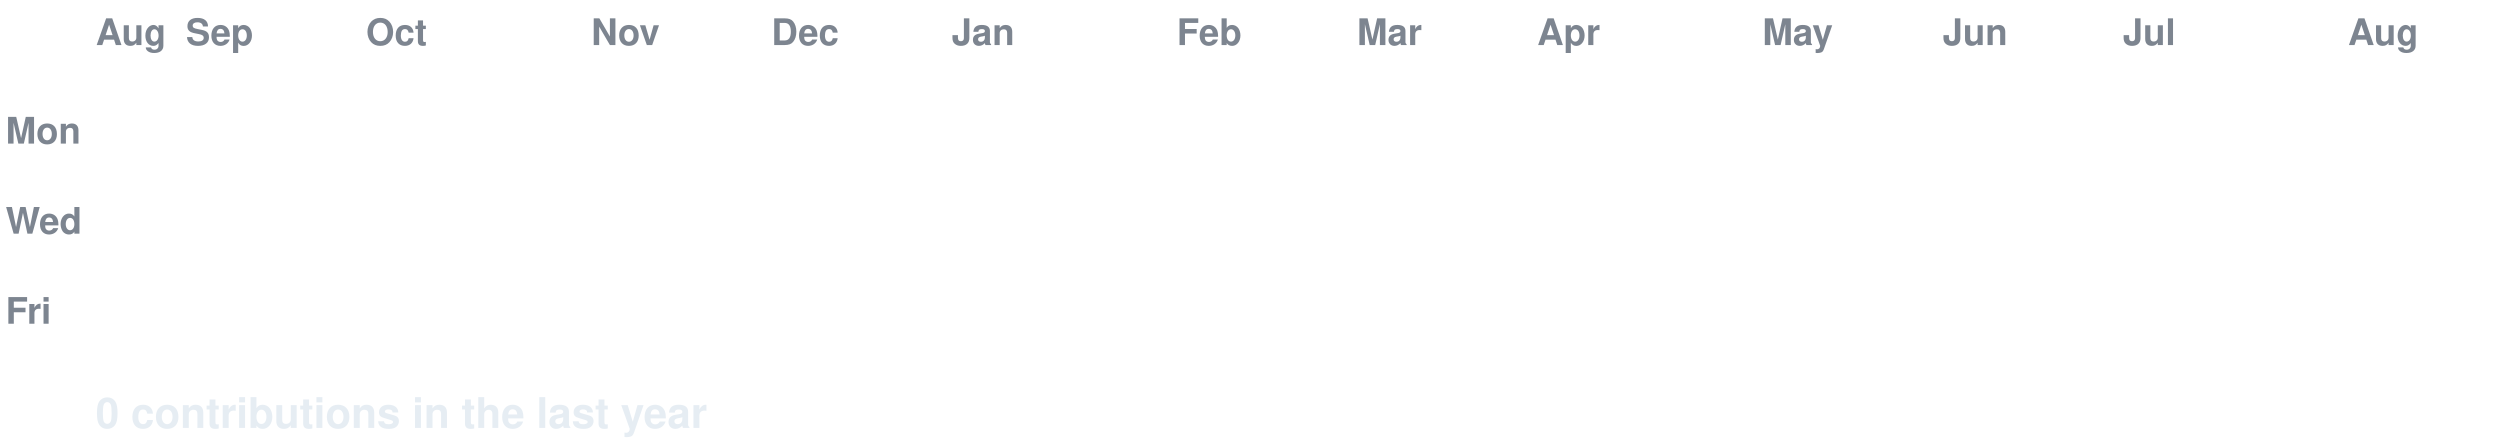
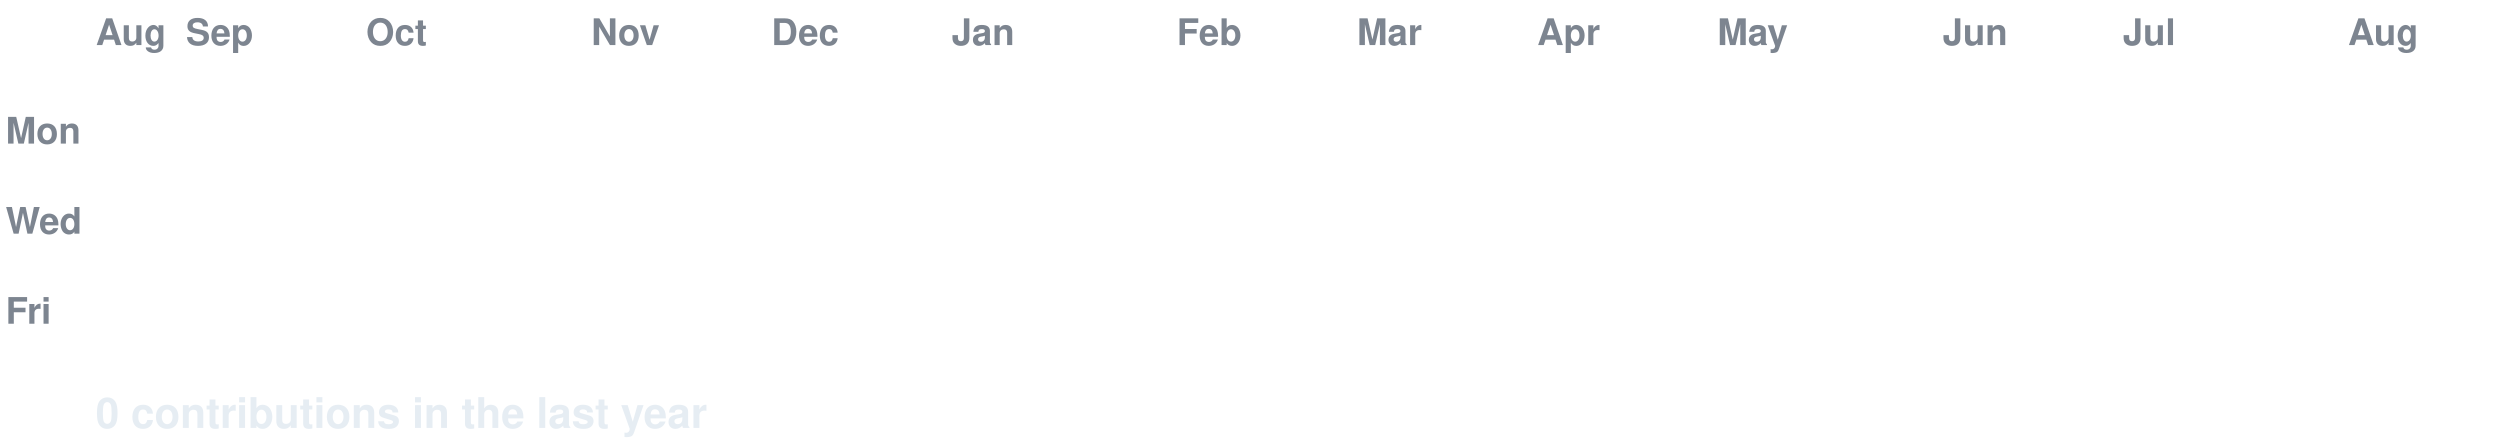
<svg xmlns="http://www.w3.org/2000/svg" width="888" height="158" viewBox="0 0 888 158" font-family="-apple-system,Segoe UI,Helvetica,Arial,sans-serif">
  <style>
  text.lbl { fill:#7d8590; font-size:13px; font-weight:600; }
  text.total { fill:#e6edf3; font-size:15px; font-weight:700; }
  .c { transform-box:fill-box; transform-origin:center; opacity:0; animation:pop 0.55s ease-out both; }
  .g { animation:pop 0.55s ease-out both, flash 0.7s ease-out both; }
  @keyframes pop { 0%{opacity:0;transform:scale(.2)} 60%{opacity:1;transform:scale(1.1)} 100%{opacity:1;transform:scale(1)} }
  @keyframes flash { 0%{filter:brightness(2.4)} 45%{filter:brightness(2.4)} 100%{filter:brightness(1)} }
  @media (prefers-reduced-motion: reduce) { .c { opacity:1 !important; animation:none !important; } }
</style>
  <rect width="888" height="158" fill="none" />
  <text class="lbl" x="34" y="16">Aug</text>
  <text class="lbl" x="66" y="16">Sep</text>
  <text class="lbl" x="130" y="16">Oct</text>
  <text class="lbl" x="210" y="16">Nov</text>
  <text class="lbl" x="274" y="16">Dec</text>
  <text class="lbl" x="338" y="16">Jan</text>
  <text class="lbl" x="418" y="16">Feb</text>
  <text class="lbl" x="482" y="16">Mar</text>
  <text class="lbl" x="546" y="16">Apr</text>
-   <text class="lbl" x="626" y="16">May</text>
+   <text class="lbl" x="610" y="16">May</text>
  <text class="lbl" x="690" y="16">Jun</text>
  <text class="lbl" x="754" y="16">Jul</text>
  <text class="lbl" x="834" y="16">Aug</text>
  <text class="lbl" x="2" y="51">Mon</text>
  <text class="lbl" x="2" y="83">Wed</text>
  <text class="lbl" x="2" y="115">Fri</text>
  <rect class="c e" x="34" y="24" width="13" height="13" rx="2.5" fill="#161b22" style="animation-delay:0.0s" />
  <rect class="c e" x="34" y="40" width="13" height="13" rx="2.5" fill="#161b22" style="animation-delay:0.036s" />
  <rect class="c e" x="34" y="56" width="13" height="13" rx="2.5" fill="#161b22" style="animation-delay:0.072s" />
  <rect class="c e" x="34" y="72" width="13" height="13" rx="2.5" fill="#161b22" style="animation-delay:0.107s" />
  <rect class="c e" x="34" y="88" width="13" height="13" rx="2.5" fill="#161b22" style="animation-delay:0.143s" />
  <rect class="c e" x="34" y="104" width="13" height="13" rx="2.5" fill="#161b22" style="animation-delay:0.179s" />
  <rect class="c e" x="34" y="120" width="13" height="13" rx="2.5" fill="#161b22" style="animation-delay:0.215s" />
  <rect class="c e" x="50" y="24" width="13" height="13" rx="2.5" fill="#161b22" style="animation-delay:0.065s" />
  <rect class="c e" x="50" y="40" width="13" height="13" rx="2.5" fill="#161b22" style="animation-delay:0.101s" />
  <rect class="c e" x="50" y="56" width="13" height="13" rx="2.5" fill="#161b22" style="animation-delay:0.137s" />
  <rect class="c e" x="50" y="72" width="13" height="13" rx="2.5" fill="#161b22" style="animation-delay:0.173s" />
  <rect class="c e" x="50" y="88" width="13" height="13" rx="2.5" fill="#161b22" style="animation-delay:0.208s" />
  <rect class="c e" x="50" y="104" width="13" height="13" rx="2.5" fill="#161b22" style="animation-delay:0.244s" />
  <rect class="c e" x="50" y="120" width="13" height="13" rx="2.5" fill="#161b22" style="animation-delay:0.28s" />
  <rect class="c e" x="66" y="24" width="13" height="13" rx="2.5" fill="#161b22" style="animation-delay:0.13s" />
  <rect class="c e" x="66" y="40" width="13" height="13" rx="2.5" fill="#161b22" style="animation-delay:0.166s" />
  <rect class="c e" x="66" y="56" width="13" height="13" rx="2.5" fill="#161b22" style="animation-delay:0.202s" />
  <rect class="c e" x="66" y="72" width="13" height="13" rx="2.5" fill="#161b22" style="animation-delay:0.238s" />
  <rect class="c e" x="66" y="88" width="13" height="13" rx="2.5" fill="#161b22" style="animation-delay:0.273s" />
  <rect class="c e" x="66" y="104" width="13" height="13" rx="2.5" fill="#161b22" style="animation-delay:0.309s" />
  <rect class="c e" x="66" y="120" width="13" height="13" rx="2.5" fill="#161b22" style="animation-delay:0.345s" />
  <rect class="c e" x="82" y="24" width="13" height="13" rx="2.5" fill="#161b22" style="animation-delay:0.195s" />
  <rect class="c e" x="82" y="40" width="13" height="13" rx="2.5" fill="#161b22" style="animation-delay:0.231s" />
  <rect class="c e" x="82" y="56" width="13" height="13" rx="2.5" fill="#161b22" style="animation-delay:0.267s" />
  <rect class="c e" x="82" y="72" width="13" height="13" rx="2.5" fill="#161b22" style="animation-delay:0.303s" />
  <rect class="c e" x="82" y="88" width="13" height="13" rx="2.5" fill="#161b22" style="animation-delay:0.339s" />
  <rect class="c e" x="82" y="104" width="13" height="13" rx="2.5" fill="#161b22" style="animation-delay:0.374s" />
  <rect class="c e" x="82" y="120" width="13" height="13" rx="2.5" fill="#161b22" style="animation-delay:0.41s" />
  <rect class="c e" x="98" y="24" width="13" height="13" rx="2.5" fill="#161b22" style="animation-delay:0.26s" />
  <rect class="c e" x="98" y="40" width="13" height="13" rx="2.5" fill="#161b22" style="animation-delay:0.296s" />
  <rect class="c e" x="98" y="56" width="13" height="13" rx="2.5" fill="#161b22" style="animation-delay:0.332s" />
  <rect class="c e" x="98" y="72" width="13" height="13" rx="2.5" fill="#161b22" style="animation-delay:0.368s" />
  <rect class="c e" x="98" y="88" width="13" height="13" rx="2.5" fill="#161b22" style="animation-delay:0.404s" />
  <rect class="c e" x="98" y="104" width="13" height="13" rx="2.5" fill="#161b22" style="animation-delay:0.439s" />
  <rect class="c e" x="98" y="120" width="13" height="13" rx="2.5" fill="#161b22" style="animation-delay:0.475s" />
  <rect class="c e" x="114" y="24" width="13" height="13" rx="2.5" fill="#161b22" style="animation-delay:0.325s" />
  <rect class="c e" x="114" y="40" width="13" height="13" rx="2.5" fill="#161b22" style="animation-delay:0.361s" />
  <rect class="c e" x="114" y="56" width="13" height="13" rx="2.5" fill="#161b22" style="animation-delay:0.397s" />
  <rect class="c e" x="114" y="72" width="13" height="13" rx="2.5" fill="#161b22" style="animation-delay:0.433s" />
  <rect class="c e" x="114" y="88" width="13" height="13" rx="2.5" fill="#161b22" style="animation-delay:0.469s" />
  <rect class="c e" x="114" y="104" width="13" height="13" rx="2.5" fill="#161b22" style="animation-delay:0.505s" />
  <rect class="c e" x="114" y="120" width="13" height="13" rx="2.5" fill="#161b22" style="animation-delay:0.54s" />
  <rect class="c e" x="130" y="24" width="13" height="13" rx="2.5" fill="#161b22" style="animation-delay:0.391s" />
  <rect class="c e" x="130" y="40" width="13" height="13" rx="2.5" fill="#161b22" style="animation-delay:0.426s" />
  <rect class="c e" x="130" y="56" width="13" height="13" rx="2.5" fill="#161b22" style="animation-delay:0.462s" />
  <rect class="c e" x="130" y="72" width="13" height="13" rx="2.5" fill="#161b22" style="animation-delay:0.498s" />
  <rect class="c e" x="130" y="88" width="13" height="13" rx="2.5" fill="#161b22" style="animation-delay:0.534s" />
  <rect class="c e" x="130" y="104" width="13" height="13" rx="2.5" fill="#161b22" style="animation-delay:0.57s" />
  <rect class="c e" x="130" y="120" width="13" height="13" rx="2.5" fill="#161b22" style="animation-delay:0.605s" />
  <rect class="c e" x="146" y="24" width="13" height="13" rx="2.5" fill="#161b22" style="animation-delay:0.456s" />
  <rect class="c e" x="146" y="40" width="13" height="13" rx="2.5" fill="#161b22" style="animation-delay:0.492s" />
  <rect class="c e" x="146" y="56" width="13" height="13" rx="2.5" fill="#161b22" style="animation-delay:0.527s" />
  <rect class="c e" x="146" y="72" width="13" height="13" rx="2.5" fill="#161b22" style="animation-delay:0.563s" />
  <rect class="c e" x="146" y="88" width="13" height="13" rx="2.5" fill="#161b22" style="animation-delay:0.599s" />
  <rect class="c e" x="146" y="104" width="13" height="13" rx="2.5" fill="#161b22" style="animation-delay:0.635s" />
  <rect class="c e" x="146" y="120" width="13" height="13" rx="2.5" fill="#161b22" style="animation-delay:0.671s" />
  <rect class="c e" x="162" y="24" width="13" height="13" rx="2.5" fill="#161b22" style="animation-delay:0.521s" />
  <rect class="c e" x="162" y="40" width="13" height="13" rx="2.5" fill="#161b22" style="animation-delay:0.557s" />
  <rect class="c e" x="162" y="56" width="13" height="13" rx="2.5" fill="#161b22" style="animation-delay:0.592s" />
  <rect class="c e" x="162" y="72" width="13" height="13" rx="2.5" fill="#161b22" style="animation-delay:0.628s" />
  <rect class="c e" x="162" y="88" width="13" height="13" rx="2.5" fill="#161b22" style="animation-delay:0.664s" />
  <rect class="c e" x="162" y="104" width="13" height="13" rx="2.5" fill="#161b22" style="animation-delay:0.7s" />
  <rect class="c e" x="162" y="120" width="13" height="13" rx="2.5" fill="#161b22" style="animation-delay:0.736s" />
  <rect class="c e" x="178" y="24" width="13" height="13" rx="2.5" fill="#161b22" style="animation-delay:0.586s" />
  <rect class="c e" x="178" y="40" width="13" height="13" rx="2.5" fill="#161b22" style="animation-delay:0.622s" />
  <rect class="c e" x="178" y="56" width="13" height="13" rx="2.5" fill="#161b22" style="animation-delay:0.658s" />
  <rect class="c e" x="178" y="72" width="13" height="13" rx="2.5" fill="#161b22" style="animation-delay:0.693s" />
  <rect class="c e" x="178" y="88" width="13" height="13" rx="2.5" fill="#161b22" style="animation-delay:0.729s" />
  <rect class="c e" x="178" y="104" width="13" height="13" rx="2.5" fill="#161b22" style="animation-delay:0.765s" />
  <rect class="c e" x="178" y="120" width="13" height="13" rx="2.5" fill="#161b22" style="animation-delay:0.801s" />
  <rect class="c e" x="194" y="24" width="13" height="13" rx="2.5" fill="#161b22" style="animation-delay:0.651s" />
  <rect class="c e" x="194" y="40" width="13" height="13" rx="2.5" fill="#161b22" style="animation-delay:0.687s" />
  <rect class="c e" x="194" y="56" width="13" height="13" rx="2.5" fill="#161b22" style="animation-delay:0.723s" />
  <rect class="c e" x="194" y="72" width="13" height="13" rx="2.5" fill="#161b22" style="animation-delay:0.758s" />
  <rect class="c e" x="194" y="88" width="13" height="13" rx="2.5" fill="#161b22" style="animation-delay:0.794s" />
  <rect class="c e" x="194" y="104" width="13" height="13" rx="2.5" fill="#161b22" style="animation-delay:0.83s" />
  <rect class="c e" x="194" y="120" width="13" height="13" rx="2.5" fill="#161b22" style="animation-delay:0.866s" />
  <rect class="c e" x="210" y="24" width="13" height="13" rx="2.5" fill="#161b22" style="animation-delay:0.716s" />
  <rect class="c e" x="210" y="40" width="13" height="13" rx="2.5" fill="#161b22" style="animation-delay:0.752s" />
  <rect class="c e" x="210" y="56" width="13" height="13" rx="2.5" fill="#161b22" style="animation-delay:0.788s" />
  <rect class="c e" x="210" y="72" width="13" height="13" rx="2.5" fill="#161b22" style="animation-delay:0.824s" />
  <rect class="c e" x="210" y="88" width="13" height="13" rx="2.5" fill="#161b22" style="animation-delay:0.859s" />
  <rect class="c e" x="210" y="104" width="13" height="13" rx="2.5" fill="#161b22" style="animation-delay:0.895s" />
  <rect class="c e" x="210" y="120" width="13" height="13" rx="2.5" fill="#161b22" style="animation-delay:0.931s" />
  <rect class="c e" x="226" y="24" width="13" height="13" rx="2.5" fill="#161b22" style="animation-delay:0.781s" />
  <rect class="c e" x="226" y="40" width="13" height="13" rx="2.5" fill="#161b22" style="animation-delay:0.817s" />
  <rect class="c e" x="226" y="56" width="13" height="13" rx="2.5" fill="#161b22" style="animation-delay:0.853s" />
  <rect class="c e" x="226" y="72" width="13" height="13" rx="2.5" fill="#161b22" style="animation-delay:0.889s" />
  <rect class="c e" x="226" y="88" width="13" height="13" rx="2.5" fill="#161b22" style="animation-delay:0.924s" />
  <rect class="c e" x="226" y="104" width="13" height="13" rx="2.5" fill="#161b22" style="animation-delay:0.96s" />
  <rect class="c e" x="226" y="120" width="13" height="13" rx="2.5" fill="#161b22" style="animation-delay:0.996s" />
  <rect class="c e" x="242" y="24" width="13" height="13" rx="2.5" fill="#161b22" style="animation-delay:0.846s" />
  <rect class="c e" x="242" y="40" width="13" height="13" rx="2.5" fill="#161b22" style="animation-delay:0.882s" />
  <rect class="c e" x="242" y="56" width="13" height="13" rx="2.5" fill="#161b22" style="animation-delay:0.918s" />
  <rect class="c e" x="242" y="72" width="13" height="13" rx="2.5" fill="#161b22" style="animation-delay:0.954s" />
  <rect class="c e" x="242" y="88" width="13" height="13" rx="2.5" fill="#161b22" style="animation-delay:0.99s" />
  <rect class="c e" x="242" y="104" width="13" height="13" rx="2.5" fill="#161b22" style="animation-delay:1.025s" />
  <rect class="c e" x="242" y="120" width="13" height="13" rx="2.5" fill="#161b22" style="animation-delay:1.061s" />
  <rect class="c e" x="258" y="24" width="13" height="13" rx="2.5" fill="#161b22" style="animation-delay:0.911s" />
  <rect class="c e" x="258" y="40" width="13" height="13" rx="2.5" fill="#161b22" style="animation-delay:0.947s" />
  <rect class="c e" x="258" y="56" width="13" height="13" rx="2.5" fill="#161b22" style="animation-delay:0.983s" />
  <rect class="c e" x="258" y="72" width="13" height="13" rx="2.5" fill="#161b22" style="animation-delay:1.019s" />
  <rect class="c e" x="258" y="88" width="13" height="13" rx="2.5" fill="#161b22" style="animation-delay:1.055s" />
  <rect class="c e" x="258" y="104" width="13" height="13" rx="2.5" fill="#161b22" style="animation-delay:1.09s" />
  <rect class="c e" x="258" y="120" width="13" height="13" rx="2.5" fill="#161b22" style="animation-delay:1.126s" />
  <rect class="c e" x="274" y="24" width="13" height="13" rx="2.5" fill="#161b22" style="animation-delay:0.976s" />
  <rect class="c e" x="274" y="40" width="13" height="13" rx="2.5" fill="#161b22" style="animation-delay:1.012s" />
  <rect class="c e" x="274" y="56" width="13" height="13" rx="2.5" fill="#161b22" style="animation-delay:1.048s" />
  <rect class="c e" x="274" y="72" width="13" height="13" rx="2.5" fill="#161b22" style="animation-delay:1.084s" />
  <rect class="c e" x="274" y="88" width="13" height="13" rx="2.5" fill="#161b22" style="animation-delay:1.12s" />
  <rect class="c e" x="274" y="104" width="13" height="13" rx="2.5" fill="#161b22" style="animation-delay:1.156s" />
  <rect class="c e" x="274" y="120" width="13" height="13" rx="2.5" fill="#161b22" style="animation-delay:1.191s" />
  <rect class="c e" x="290" y="24" width="13" height="13" rx="2.5" fill="#161b22" style="animation-delay:1.042s" />
  <rect class="c e" x="290" y="40" width="13" height="13" rx="2.5" fill="#161b22" style="animation-delay:1.077s" />
  <rect class="c e" x="290" y="56" width="13" height="13" rx="2.5" fill="#161b22" style="animation-delay:1.113s" />
  <rect class="c e" x="290" y="72" width="13" height="13" rx="2.5" fill="#161b22" style="animation-delay:1.149s" />
  <rect class="c e" x="290" y="88" width="13" height="13" rx="2.5" fill="#161b22" style="animation-delay:1.185s" />
  <rect class="c e" x="290" y="104" width="13" height="13" rx="2.5" fill="#161b22" style="animation-delay:1.221s" />
  <rect class="c e" x="290" y="120" width="13" height="13" rx="2.5" fill="#161b22" style="animation-delay:1.256s" />
  <rect class="c e" x="306" y="24" width="13" height="13" rx="2.5" fill="#161b22" style="animation-delay:1.107s" />
  <rect class="c e" x="306" y="40" width="13" height="13" rx="2.5" fill="#161b22" style="animation-delay:1.142s" />
  <rect class="c e" x="306" y="56" width="13" height="13" rx="2.5" fill="#161b22" style="animation-delay:1.178s" />
  <rect class="c e" x="306" y="72" width="13" height="13" rx="2.5" fill="#161b22" style="animation-delay:1.214s" />
  <rect class="c e" x="306" y="88" width="13" height="13" rx="2.5" fill="#161b22" style="animation-delay:1.25s" />
  <rect class="c e" x="306" y="104" width="13" height="13" rx="2.5" fill="#161b22" style="animation-delay:1.286s" />
  <rect class="c e" x="306" y="120" width="13" height="13" rx="2.5" fill="#161b22" style="animation-delay:1.322s" />
  <rect class="c e" x="322" y="24" width="13" height="13" rx="2.5" fill="#161b22" style="animation-delay:1.172s" />
  <rect class="c e" x="322" y="40" width="13" height="13" rx="2.5" fill="#161b22" style="animation-delay:1.208s" />
  <rect class="c e" x="322" y="56" width="13" height="13" rx="2.5" fill="#161b22" style="animation-delay:1.243s" />
  <rect class="c e" x="322" y="72" width="13" height="13" rx="2.5" fill="#161b22" style="animation-delay:1.279s" />
  <rect class="c e" x="322" y="88" width="13" height="13" rx="2.5" fill="#161b22" style="animation-delay:1.315s" />
  <rect class="c e" x="322" y="104" width="13" height="13" rx="2.5" fill="#161b22" style="animation-delay:1.351s" />
  <rect class="c e" x="322" y="120" width="13" height="13" rx="2.5" fill="#161b22" style="animation-delay:1.387s" />
  <rect class="c e" x="338" y="24" width="13" height="13" rx="2.5" fill="#161b22" style="animation-delay:1.237s" />
  <rect class="c e" x="338" y="40" width="13" height="13" rx="2.5" fill="#161b22" style="animation-delay:1.273s" />
  <rect class="c e" x="338" y="56" width="13" height="13" rx="2.5" fill="#161b22" style="animation-delay:1.308s" />
  <rect class="c e" x="338" y="72" width="13" height="13" rx="2.5" fill="#161b22" style="animation-delay:1.344s" />
  <rect class="c e" x="338" y="88" width="13" height="13" rx="2.5" fill="#161b22" style="animation-delay:1.38s" />
  <rect class="c e" x="338" y="104" width="13" height="13" rx="2.5" fill="#161b22" style="animation-delay:1.416s" />
  <rect class="c e" x="338" y="120" width="13" height="13" rx="2.5" fill="#161b22" style="animation-delay:1.452s" />
  <rect class="c e" x="354" y="24" width="13" height="13" rx="2.5" fill="#161b22" style="animation-delay:1.302s" />
  <rect class="c e" x="354" y="40" width="13" height="13" rx="2.5" fill="#161b22" style="animation-delay:1.338s" />
  <rect class="c e" x="354" y="56" width="13" height="13" rx="2.5" fill="#161b22" style="animation-delay:1.374s" />
  <rect class="c e" x="354" y="72" width="13" height="13" rx="2.5" fill="#161b22" style="animation-delay:1.409s" />
  <rect class="c e" x="354" y="88" width="13" height="13" rx="2.5" fill="#161b22" style="animation-delay:1.445s" />
  <rect class="c e" x="354" y="104" width="13" height="13" rx="2.5" fill="#161b22" style="animation-delay:1.481s" />
  <rect class="c e" x="354" y="120" width="13" height="13" rx="2.5" fill="#161b22" style="animation-delay:1.517s" />
  <rect class="c e" x="370" y="24" width="13" height="13" rx="2.5" fill="#161b22" style="animation-delay:1.367s" />
  <rect class="c e" x="370" y="40" width="13" height="13" rx="2.5" fill="#161b22" style="animation-delay:1.403s" />
  <rect class="c e" x="370" y="56" width="13" height="13" rx="2.5" fill="#161b22" style="animation-delay:1.439s" />
  <rect class="c e" x="370" y="72" width="13" height="13" rx="2.5" fill="#161b22" style="animation-delay:1.475s" />
  <rect class="c e" x="370" y="88" width="13" height="13" rx="2.5" fill="#161b22" style="animation-delay:1.51s" />
  <rect class="c e" x="370" y="104" width="13" height="13" rx="2.5" fill="#161b22" style="animation-delay:1.546s" />
  <rect class="c e" x="370" y="120" width="13" height="13" rx="2.5" fill="#161b22" style="animation-delay:1.582s" />
  <rect class="c e" x="386" y="24" width="13" height="13" rx="2.5" fill="#161b22" style="animation-delay:1.432s" />
  <rect class="c e" x="386" y="40" width="13" height="13" rx="2.5" fill="#161b22" style="animation-delay:1.468s" />
  <rect class="c e" x="386" y="56" width="13" height="13" rx="2.5" fill="#161b22" style="animation-delay:1.504s" />
  <rect class="c e" x="386" y="72" width="13" height="13" rx="2.5" fill="#161b22" style="animation-delay:1.54s" />
  <rect class="c e" x="386" y="88" width="13" height="13" rx="2.5" fill="#161b22" style="animation-delay:1.575s" />
  <rect class="c e" x="386" y="104" width="13" height="13" rx="2.5" fill="#161b22" style="animation-delay:1.611s" />
  <rect class="c e" x="386" y="120" width="13" height="13" rx="2.5" fill="#161b22" style="animation-delay:1.647s" />
  <rect class="c e" x="402" y="24" width="13" height="13" rx="2.5" fill="#161b22" style="animation-delay:1.497s" />
  <rect class="c e" x="402" y="40" width="13" height="13" rx="2.5" fill="#161b22" style="animation-delay:1.533s" />
  <rect class="c e" x="402" y="56" width="13" height="13" rx="2.5" fill="#161b22" style="animation-delay:1.569s" />
  <rect class="c e" x="402" y="72" width="13" height="13" rx="2.5" fill="#161b22" style="animation-delay:1.605s" />
  <rect class="c e" x="402" y="88" width="13" height="13" rx="2.5" fill="#161b22" style="animation-delay:1.641s" />
  <rect class="c e" x="402" y="104" width="13" height="13" rx="2.5" fill="#161b22" style="animation-delay:1.676s" />
  <rect class="c e" x="402" y="120" width="13" height="13" rx="2.5" fill="#161b22" style="animation-delay:1.712s" />
  <rect class="c e" x="418" y="24" width="13" height="13" rx="2.5" fill="#161b22" style="animation-delay:1.562s" />
  <rect class="c e" x="418" y="40" width="13" height="13" rx="2.5" fill="#161b22" style="animation-delay:1.598s" />
  <rect class="c e" x="418" y="56" width="13" height="13" rx="2.5" fill="#161b22" style="animation-delay:1.634s" />
  <rect class="c e" x="418" y="72" width="13" height="13" rx="2.5" fill="#161b22" style="animation-delay:1.67s" />
  <rect class="c e" x="418" y="88" width="13" height="13" rx="2.5" fill="#161b22" style="animation-delay:1.706s" />
  <rect class="c e" x="418" y="104" width="13" height="13" rx="2.5" fill="#161b22" style="animation-delay:1.741s" />
  <rect class="c e" x="418" y="120" width="13" height="13" rx="2.5" fill="#161b22" style="animation-delay:1.777s" />
  <rect class="c e" x="434" y="24" width="13" height="13" rx="2.5" fill="#161b22" style="animation-delay:1.627s" />
  <rect class="c e" x="434" y="40" width="13" height="13" rx="2.5" fill="#161b22" style="animation-delay:1.663s" />
  <rect class="c e" x="434" y="56" width="13" height="13" rx="2.5" fill="#161b22" style="animation-delay:1.699s" />
  <rect class="c e" x="434" y="72" width="13" height="13" rx="2.5" fill="#161b22" style="animation-delay:1.735s" />
  <rect class="c e" x="434" y="88" width="13" height="13" rx="2.5" fill="#161b22" style="animation-delay:1.771s" />
  <rect class="c e" x="434" y="104" width="13" height="13" rx="2.5" fill="#161b22" style="animation-delay:1.807s" />
  <rect class="c e" x="434" y="120" width="13" height="13" rx="2.5" fill="#161b22" style="animation-delay:1.842s" />
  <rect class="c e" x="450" y="24" width="13" height="13" rx="2.5" fill="#161b22" style="animation-delay:1.693s" />
  <rect class="c e" x="450" y="40" width="13" height="13" rx="2.5" fill="#161b22" style="animation-delay:1.728s" />
  <rect class="c e" x="450" y="56" width="13" height="13" rx="2.5" fill="#161b22" style="animation-delay:1.764s" />
  <rect class="c e" x="450" y="72" width="13" height="13" rx="2.5" fill="#161b22" style="animation-delay:1.8s" />
  <rect class="c e" x="450" y="88" width="13" height="13" rx="2.5" fill="#161b22" style="animation-delay:1.836s" />
  <rect class="c e" x="450" y="104" width="13" height="13" rx="2.5" fill="#161b22" style="animation-delay:1.872s" />
  <rect class="c e" x="450" y="120" width="13" height="13" rx="2.5" fill="#161b22" style="animation-delay:1.907s" />
  <rect class="c e" x="466" y="24" width="13" height="13" rx="2.5" fill="#161b22" style="animation-delay:1.758s" />
  <rect class="c e" x="466" y="40" width="13" height="13" rx="2.5" fill="#161b22" style="animation-delay:1.793s" />
  <rect class="c e" x="466" y="56" width="13" height="13" rx="2.5" fill="#161b22" style="animation-delay:1.829s" />
  <rect class="c e" x="466" y="72" width="13" height="13" rx="2.5" fill="#161b22" style="animation-delay:1.865s" />
  <rect class="c e" x="466" y="88" width="13" height="13" rx="2.5" fill="#161b22" style="animation-delay:1.901s" />
  <rect class="c e" x="466" y="104" width="13" height="13" rx="2.5" fill="#161b22" style="animation-delay:1.937s" />
  <rect class="c e" x="466" y="120" width="13" height="13" rx="2.5" fill="#161b22" style="animation-delay:1.973s" />
  <rect class="c e" x="482" y="24" width="13" height="13" rx="2.5" fill="#161b22" style="animation-delay:1.823s" />
  <rect class="c e" x="482" y="40" width="13" height="13" rx="2.5" fill="#161b22" style="animation-delay:1.859s" />
  <rect class="c e" x="482" y="56" width="13" height="13" rx="2.5" fill="#161b22" style="animation-delay:1.894s" />
  <rect class="c e" x="482" y="72" width="13" height="13" rx="2.5" fill="#161b22" style="animation-delay:1.93s" />
  <rect class="c e" x="482" y="88" width="13" height="13" rx="2.5" fill="#161b22" style="animation-delay:1.966s" />
  <rect class="c e" x="482" y="104" width="13" height="13" rx="2.5" fill="#161b22" style="animation-delay:2.002s" />
  <rect class="c e" x="482" y="120" width="13" height="13" rx="2.5" fill="#161b22" style="animation-delay:2.038s" />
  <rect class="c e" x="498" y="24" width="13" height="13" rx="2.5" fill="#161b22" style="animation-delay:1.888s" />
  <rect class="c e" x="498" y="40" width="13" height="13" rx="2.5" fill="#161b22" style="animation-delay:1.924s" />
  <rect class="c e" x="498" y="56" width="13" height="13" rx="2.5" fill="#161b22" style="animation-delay:1.959s" />
  <rect class="c e" x="498" y="72" width="13" height="13" rx="2.5" fill="#161b22" style="animation-delay:1.995s" />
  <rect class="c e" x="498" y="88" width="13" height="13" rx="2.5" fill="#161b22" style="animation-delay:2.031s" />
  <rect class="c e" x="498" y="104" width="13" height="13" rx="2.5" fill="#161b22" style="animation-delay:2.067s" />
  <rect class="c e" x="498" y="120" width="13" height="13" rx="2.5" fill="#161b22" style="animation-delay:2.103s" />
  <rect class="c e" x="514" y="24" width="13" height="13" rx="2.5" fill="#161b22" style="animation-delay:1.953s" />
  <rect class="c e" x="514" y="40" width="13" height="13" rx="2.5" fill="#161b22" style="animation-delay:1.989s" />
  <rect class="c e" x="514" y="56" width="13" height="13" rx="2.5" fill="#161b22" style="animation-delay:2.025s" />
  <rect class="c e" x="514" y="72" width="13" height="13" rx="2.5" fill="#161b22" style="animation-delay:2.06s" />
  <rect class="c e" x="514" y="88" width="13" height="13" rx="2.5" fill="#161b22" style="animation-delay:2.096s" />
  <rect class="c e" x="514" y="104" width="13" height="13" rx="2.5" fill="#161b22" style="animation-delay:2.132s" />
  <rect class="c e" x="514" y="120" width="13" height="13" rx="2.5" fill="#161b22" style="animation-delay:2.168s" />
  <rect class="c e" x="530" y="24" width="13" height="13" rx="2.5" fill="#161b22" style="animation-delay:2.018s" />
  <rect class="c e" x="530" y="40" width="13" height="13" rx="2.5" fill="#161b22" style="animation-delay:2.054s" />
  <rect class="c e" x="530" y="56" width="13" height="13" rx="2.5" fill="#161b22" style="animation-delay:2.09s" />
  <rect class="c e" x="530" y="72" width="13" height="13" rx="2.5" fill="#161b22" style="animation-delay:2.125s" />
  <rect class="c e" x="530" y="88" width="13" height="13" rx="2.5" fill="#161b22" style="animation-delay:2.161s" />
  <rect class="c e" x="530" y="104" width="13" height="13" rx="2.5" fill="#161b22" style="animation-delay:2.197s" />
  <rect class="c e" x="530" y="120" width="13" height="13" rx="2.5" fill="#161b22" style="animation-delay:2.233s" />
  <rect class="c e" x="546" y="24" width="13" height="13" rx="2.5" fill="#161b22" style="animation-delay:2.083s" />
  <rect class="c e" x="546" y="40" width="13" height="13" rx="2.5" fill="#161b22" style="animation-delay:2.119s" />
  <rect class="c e" x="546" y="56" width="13" height="13" rx="2.5" fill="#161b22" style="animation-delay:2.155s" />
  <rect class="c e" x="546" y="72" width="13" height="13" rx="2.5" fill="#161b22" style="animation-delay:2.191s" />
  <rect class="c e" x="546" y="88" width="13" height="13" rx="2.5" fill="#161b22" style="animation-delay:2.226s" />
  <rect class="c e" x="546" y="104" width="13" height="13" rx="2.5" fill="#161b22" style="animation-delay:2.262s" />
  <rect class="c e" x="546" y="120" width="13" height="13" rx="2.5" fill="#161b22" style="animation-delay:2.298s" />
  <rect class="c e" x="562" y="24" width="13" height="13" rx="2.5" fill="#161b22" style="animation-delay:2.148s" />
  <rect class="c e" x="562" y="40" width="13" height="13" rx="2.5" fill="#161b22" style="animation-delay:2.184s" />
  <rect class="c e" x="562" y="56" width="13" height="13" rx="2.5" fill="#161b22" style="animation-delay:2.22s" />
  <rect class="c e" x="562" y="72" width="13" height="13" rx="2.5" fill="#161b22" style="animation-delay:2.256s" />
  <rect class="c e" x="562" y="88" width="13" height="13" rx="2.5" fill="#161b22" style="animation-delay:2.292s" />
  <rect class="c e" x="562" y="104" width="13" height="13" rx="2.5" fill="#161b22" style="animation-delay:2.327s" />
  <rect class="c e" x="562" y="120" width="13" height="13" rx="2.5" fill="#161b22" style="animation-delay:2.363s" />
  <rect class="c e" x="578" y="24" width="13" height="13" rx="2.5" fill="#161b22" style="animation-delay:2.213s" />
  <rect class="c e" x="578" y="40" width="13" height="13" rx="2.5" fill="#161b22" style="animation-delay:2.249s" />
  <rect class="c e" x="578" y="56" width="13" height="13" rx="2.5" fill="#161b22" style="animation-delay:2.285s" />
  <rect class="c e" x="578" y="72" width="13" height="13" rx="2.5" fill="#161b22" style="animation-delay:2.321s" />
  <rect class="c e" x="578" y="88" width="13" height="13" rx="2.5" fill="#161b22" style="animation-delay:2.357s" />
  <rect class="c e" x="578" y="104" width="13" height="13" rx="2.5" fill="#161b22" style="animation-delay:2.392s" />
  <rect class="c e" x="578" y="120" width="13" height="13" rx="2.5" fill="#161b22" style="animation-delay:2.428s" />
  <rect class="c e" x="594" y="24" width="13" height="13" rx="2.5" fill="#161b22" style="animation-delay:2.278s" />
  <rect class="c e" x="594" y="40" width="13" height="13" rx="2.5" fill="#161b22" style="animation-delay:2.314s" />
  <rect class="c e" x="594" y="56" width="13" height="13" rx="2.5" fill="#161b22" style="animation-delay:2.35s" />
  <rect class="c e" x="594" y="72" width="13" height="13" rx="2.5" fill="#161b22" style="animation-delay:2.386s" />
  <rect class="c e" x="594" y="88" width="13" height="13" rx="2.5" fill="#161b22" style="animation-delay:2.422s" />
  <rect class="c e" x="594" y="104" width="13" height="13" rx="2.5" fill="#161b22" style="animation-delay:2.458s" />
  <rect class="c e" x="594" y="120" width="13" height="13" rx="2.5" fill="#161b22" style="animation-delay:2.493s" />
  <rect class="c e" x="610" y="24" width="13" height="13" rx="2.5" fill="#161b22" style="animation-delay:2.344s" />
  <rect class="c e" x="610" y="40" width="13" height="13" rx="2.5" fill="#161b22" style="animation-delay:2.379s" />
  <rect class="c e" x="610" y="56" width="13" height="13" rx="2.5" fill="#161b22" style="animation-delay:2.415s" />
  <rect class="c e" x="610" y="72" width="13" height="13" rx="2.5" fill="#161b22" style="animation-delay:2.451s" />
  <rect class="c e" x="610" y="88" width="13" height="13" rx="2.5" fill="#161b22" style="animation-delay:2.487s" />
  <rect class="c e" x="610" y="104" width="13" height="13" rx="2.5" fill="#161b22" style="animation-delay:2.523s" />
  <rect class="c e" x="610" y="120" width="13" height="13" rx="2.5" fill="#161b22" style="animation-delay:2.558s" />
  <rect class="c e" x="626" y="24" width="13" height="13" rx="2.5" fill="#161b22" style="animation-delay:2.409s" />
  <rect class="c e" x="626" y="40" width="13" height="13" rx="2.5" fill="#161b22" style="animation-delay:2.444s" />
  <rect class="c e" x="626" y="56" width="13" height="13" rx="2.5" fill="#161b22" style="animation-delay:2.48s" />
  <rect class="c e" x="626" y="72" width="13" height="13" rx="2.5" fill="#161b22" style="animation-delay:2.516s" />
  <rect class="c e" x="626" y="88" width="13" height="13" rx="2.5" fill="#161b22" style="animation-delay:2.552s" />
  <rect class="c e" x="626" y="104" width="13" height="13" rx="2.5" fill="#161b22" style="animation-delay:2.588s" />
  <rect class="c e" x="626" y="120" width="13" height="13" rx="2.5" fill="#161b22" style="animation-delay:2.624s" />
  <rect class="c e" x="642" y="24" width="13" height="13" rx="2.5" fill="#161b22" style="animation-delay:2.474s" />
  <rect class="c e" x="642" y="40" width="13" height="13" rx="2.5" fill="#161b22" style="animation-delay:2.51s" />
  <rect class="c e" x="642" y="56" width="13" height="13" rx="2.5" fill="#161b22" style="animation-delay:2.545s" />
  <rect class="c e" x="642" y="72" width="13" height="13" rx="2.5" fill="#161b22" style="animation-delay:2.581s" />
  <rect class="c e" x="642" y="88" width="13" height="13" rx="2.5" fill="#161b22" style="animation-delay:2.617s" />
  <rect class="c e" x="642" y="104" width="13" height="13" rx="2.5" fill="#161b22" style="animation-delay:2.653s" />
  <rect class="c e" x="642" y="120" width="13" height="13" rx="2.5" fill="#161b22" style="animation-delay:2.689s" />
  <rect class="c e" x="658" y="24" width="13" height="13" rx="2.5" fill="#161b22" style="animation-delay:2.539s" />
  <rect class="c e" x="658" y="40" width="13" height="13" rx="2.5" fill="#161b22" style="animation-delay:2.575s" />
  <rect class="c e" x="658" y="56" width="13" height="13" rx="2.5" fill="#161b22" style="animation-delay:2.61s" />
  <rect class="c e" x="658" y="72" width="13" height="13" rx="2.5" fill="#161b22" style="animation-delay:2.646s" />
  <rect class="c e" x="658" y="88" width="13" height="13" rx="2.5" fill="#161b22" style="animation-delay:2.682s" />
  <rect class="c e" x="658" y="104" width="13" height="13" rx="2.5" fill="#161b22" style="animation-delay:2.718s" />
  <rect class="c e" x="658" y="120" width="13" height="13" rx="2.5" fill="#161b22" style="animation-delay:2.754s" />
  <rect class="c e" x="674" y="24" width="13" height="13" rx="2.5" fill="#161b22" style="animation-delay:2.604s" />
  <rect class="c e" x="674" y="40" width="13" height="13" rx="2.5" fill="#161b22" style="animation-delay:2.64s" />
  <rect class="c e" x="674" y="56" width="13" height="13" rx="2.5" fill="#161b22" style="animation-delay:2.676s" />
  <rect class="c e" x="674" y="72" width="13" height="13" rx="2.5" fill="#161b22" style="animation-delay:2.711s" />
  <rect class="c e" x="674" y="88" width="13" height="13" rx="2.5" fill="#161b22" style="animation-delay:2.747s" />
  <rect class="c e" x="674" y="104" width="13" height="13" rx="2.5" fill="#161b22" style="animation-delay:2.783s" />
  <rect class="c e" x="674" y="120" width="13" height="13" rx="2.5" fill="#161b22" style="animation-delay:2.819s" />
  <rect class="c e" x="690" y="24" width="13" height="13" rx="2.5" fill="#161b22" style="animation-delay:2.669s" />
  <rect class="c e" x="690" y="40" width="13" height="13" rx="2.5" fill="#161b22" style="animation-delay:2.705s" />
  <rect class="c e" x="690" y="56" width="13" height="13" rx="2.5" fill="#161b22" style="animation-delay:2.741s" />
  <rect class="c e" x="690" y="72" width="13" height="13" rx="2.5" fill="#161b22" style="animation-delay:2.776s" />
  <rect class="c e" x="690" y="88" width="13" height="13" rx="2.5" fill="#161b22" style="animation-delay:2.812s" />
  <rect class="c e" x="690" y="104" width="13" height="13" rx="2.5" fill="#161b22" style="animation-delay:2.848s" />
  <rect class="c e" x="690" y="120" width="13" height="13" rx="2.5" fill="#161b22" style="animation-delay:2.884s" />
  <rect class="c e" x="706" y="24" width="13" height="13" rx="2.5" fill="#161b22" style="animation-delay:2.734s" />
  <rect class="c e" x="706" y="40" width="13" height="13" rx="2.5" fill="#161b22" style="animation-delay:2.77s" />
  <rect class="c e" x="706" y="56" width="13" height="13" rx="2.5" fill="#161b22" style="animation-delay:2.806s" />
  <rect class="c e" x="706" y="72" width="13" height="13" rx="2.5" fill="#161b22" style="animation-delay:2.842s" />
  <rect class="c e" x="706" y="88" width="13" height="13" rx="2.5" fill="#161b22" style="animation-delay:2.877s" />
  <rect class="c e" x="706" y="104" width="13" height="13" rx="2.5" fill="#161b22" style="animation-delay:2.913s" />
  <rect class="c e" x="706" y="120" width="13" height="13" rx="2.5" fill="#161b22" style="animation-delay:2.949s" />
  <rect class="c e" x="722" y="24" width="13" height="13" rx="2.5" fill="#161b22" style="animation-delay:2.799s" />
  <rect class="c e" x="722" y="40" width="13" height="13" rx="2.5" fill="#161b22" style="animation-delay:2.835s" />
  <rect class="c e" x="722" y="56" width="13" height="13" rx="2.5" fill="#161b22" style="animation-delay:2.871s" />
  <rect class="c e" x="722" y="72" width="13" height="13" rx="2.5" fill="#161b22" style="animation-delay:2.907s" />
  <rect class="c e" x="722" y="88" width="13" height="13" rx="2.5" fill="#161b22" style="animation-delay:2.942s" />
  <rect class="c e" x="722" y="104" width="13" height="13" rx="2.5" fill="#161b22" style="animation-delay:2.978s" />
  <rect class="c e" x="722" y="120" width="13" height="13" rx="2.5" fill="#161b22" style="animation-delay:3.014s" />
  <rect class="c e" x="738" y="24" width="13" height="13" rx="2.5" fill="#161b22" style="animation-delay:2.864s" />
  <rect class="c e" x="738" y="40" width="13" height="13" rx="2.5" fill="#161b22" style="animation-delay:2.9s" />
  <rect class="c e" x="738" y="56" width="13" height="13" rx="2.5" fill="#161b22" style="animation-delay:2.936s" />
  <rect class="c e" x="738" y="72" width="13" height="13" rx="2.5" fill="#161b22" style="animation-delay:2.972s" />
  <rect class="c e" x="738" y="88" width="13" height="13" rx="2.5" fill="#161b22" style="animation-delay:3.008s" />
  <rect class="c e" x="738" y="104" width="13" height="13" rx="2.5" fill="#161b22" style="animation-delay:3.043s" />
  <rect class="c e" x="738" y="120" width="13" height="13" rx="2.5" fill="#161b22" style="animation-delay:3.079s" />
  <rect class="c e" x="754" y="24" width="13" height="13" rx="2.5" fill="#161b22" style="animation-delay:2.929s" />
  <rect class="c e" x="754" y="40" width="13" height="13" rx="2.5" fill="#161b22" style="animation-delay:2.965s" />
  <rect class="c e" x="754" y="56" width="13" height="13" rx="2.5" fill="#161b22" style="animation-delay:3.001s" />
  <rect class="c e" x="754" y="72" width="13" height="13" rx="2.5" fill="#161b22" style="animation-delay:3.037s" />
  <rect class="c e" x="754" y="88" width="13" height="13" rx="2.5" fill="#161b22" style="animation-delay:3.073s" />
  <rect class="c e" x="754" y="104" width="13" height="13" rx="2.5" fill="#161b22" style="animation-delay:3.108s" />
  <rect class="c e" x="754" y="120" width="13" height="13" rx="2.5" fill="#161b22" style="animation-delay:3.144s" />
  <rect class="c e" x="770" y="24" width="13" height="13" rx="2.5" fill="#161b22" style="animation-delay:2.995s" />
  <rect class="c e" x="770" y="40" width="13" height="13" rx="2.5" fill="#161b22" style="animation-delay:3.03s" />
  <rect class="c e" x="770" y="56" width="13" height="13" rx="2.5" fill="#161b22" style="animation-delay:3.066s" />
  <rect class="c e" x="770" y="72" width="13" height="13" rx="2.5" fill="#161b22" style="animation-delay:3.102s" />
  <rect class="c e" x="770" y="88" width="13" height="13" rx="2.5" fill="#161b22" style="animation-delay:3.138s" />
  <rect class="c e" x="770" y="104" width="13" height="13" rx="2.5" fill="#161b22" style="animation-delay:3.174s" />
  <rect class="c e" x="770" y="120" width="13" height="13" rx="2.5" fill="#161b22" style="animation-delay:3.209s" />
  <rect class="c e" x="786" y="24" width="13" height="13" rx="2.5" fill="#161b22" style="animation-delay:3.06s" />
  <rect class="c e" x="786" y="40" width="13" height="13" rx="2.5" fill="#161b22" style="animation-delay:3.095s" />
  <rect class="c e" x="786" y="56" width="13" height="13" rx="2.5" fill="#161b22" style="animation-delay:3.131s" />
  <rect class="c e" x="786" y="72" width="13" height="13" rx="2.5" fill="#161b22" style="animation-delay:3.167s" />
  <rect class="c e" x="786" y="88" width="13" height="13" rx="2.5" fill="#161b22" style="animation-delay:3.203s" />
  <rect class="c e" x="786" y="104" width="13" height="13" rx="2.5" fill="#161b22" style="animation-delay:3.239s" />
  <rect class="c e" x="786" y="120" width="13" height="13" rx="2.5" fill="#161b22" style="animation-delay:3.275s" />
  <rect class="c e" x="802" y="24" width="13" height="13" rx="2.5" fill="#161b22" style="animation-delay:3.125s" />
  <rect class="c e" x="802" y="40" width="13" height="13" rx="2.5" fill="#161b22" style="animation-delay:3.161s" />
  <rect class="c e" x="802" y="56" width="13" height="13" rx="2.5" fill="#161b22" style="animation-delay:3.196s" />
  <rect class="c e" x="802" y="72" width="13" height="13" rx="2.5" fill="#161b22" style="animation-delay:3.232s" />
  <rect class="c e" x="802" y="88" width="13" height="13" rx="2.5" fill="#161b22" style="animation-delay:3.268s" />
  <rect class="c e" x="802" y="104" width="13" height="13" rx="2.5" fill="#161b22" style="animation-delay:3.304s" />
  <rect class="c e" x="802" y="120" width="13" height="13" rx="2.5" fill="#161b22" style="animation-delay:3.34s" />
  <rect class="c e" x="818" y="24" width="13" height="13" rx="2.5" fill="#161b22" style="animation-delay:3.19s" />
  <rect class="c e" x="818" y="40" width="13" height="13" rx="2.5" fill="#161b22" style="animation-delay:3.226s" />
  <rect class="c e" x="818" y="56" width="13" height="13" rx="2.5" fill="#161b22" style="animation-delay:3.261s" />
  <rect class="c e" x="818" y="72" width="13" height="13" rx="2.5" fill="#161b22" style="animation-delay:3.297s" />
  <rect class="c e" x="818" y="88" width="13" height="13" rx="2.5" fill="#161b22" style="animation-delay:3.333s" />
  <rect class="c e" x="818" y="104" width="13" height="13" rx="2.5" fill="#161b22" style="animation-delay:3.369s" />
  <rect class="c e" x="818" y="120" width="13" height="13" rx="2.5" fill="#161b22" style="animation-delay:3.405s" />
  <rect class="c e" x="834" y="24" width="13" height="13" rx="2.5" fill="#161b22" style="animation-delay:3.255s" />
  <rect class="c e" x="834" y="40" width="13" height="13" rx="2.5" fill="#161b22" style="animation-delay:3.291s" />
  <rect class="c e" x="834" y="56" width="13" height="13" rx="2.5" fill="#161b22" style="animation-delay:3.327s" />
  <rect class="c e" x="834" y="72" width="13" height="13" rx="2.5" fill="#161b22" style="animation-delay:3.362s" />
  <rect class="c e" x="834" y="88" width="13" height="13" rx="2.5" fill="#161b22" style="animation-delay:3.398s" />
  <rect class="c e" x="834" y="104" width="13" height="13" rx="2.5" fill="#161b22" style="animation-delay:3.434s" />
  <rect class="c e" x="834" y="120" width="13" height="13" rx="2.5" fill="#161b22" style="animation-delay:3.47s" />
  <rect class="c e" x="850" y="24" width="13" height="13" rx="2.5" fill="#161b22" style="animation-delay:3.32s" />
  <rect class="c e" x="850" y="40" width="13" height="13" rx="2.5" fill="#161b22" style="animation-delay:3.356s" />
  <rect class="c e" x="850" y="56" width="13" height="13" rx="2.5" fill="#161b22" style="animation-delay:3.392s" />
  <rect class="c e" x="850" y="72" width="13" height="13" rx="2.5" fill="#161b22" style="animation-delay:3.427s" />
  <rect class="c e" x="850" y="88" width="13" height="13" rx="2.5" fill="#161b22" style="animation-delay:3.463s" />
  <rect class="c e" x="850" y="104" width="13" height="13" rx="2.5" fill="#161b22" style="animation-delay:3.499s" />
  <rect class="c e" x="850" y="120" width="13" height="13" rx="2.5" fill="#161b22" style="animation-delay:3.535s" />
  <rect class="c e" x="866" y="24" width="13" height="13" rx="2.5" fill="#161b22" style="animation-delay:3.385s" />
  <text class="total" x="34" y="152">0 contributions in the last year</text>
</svg>
